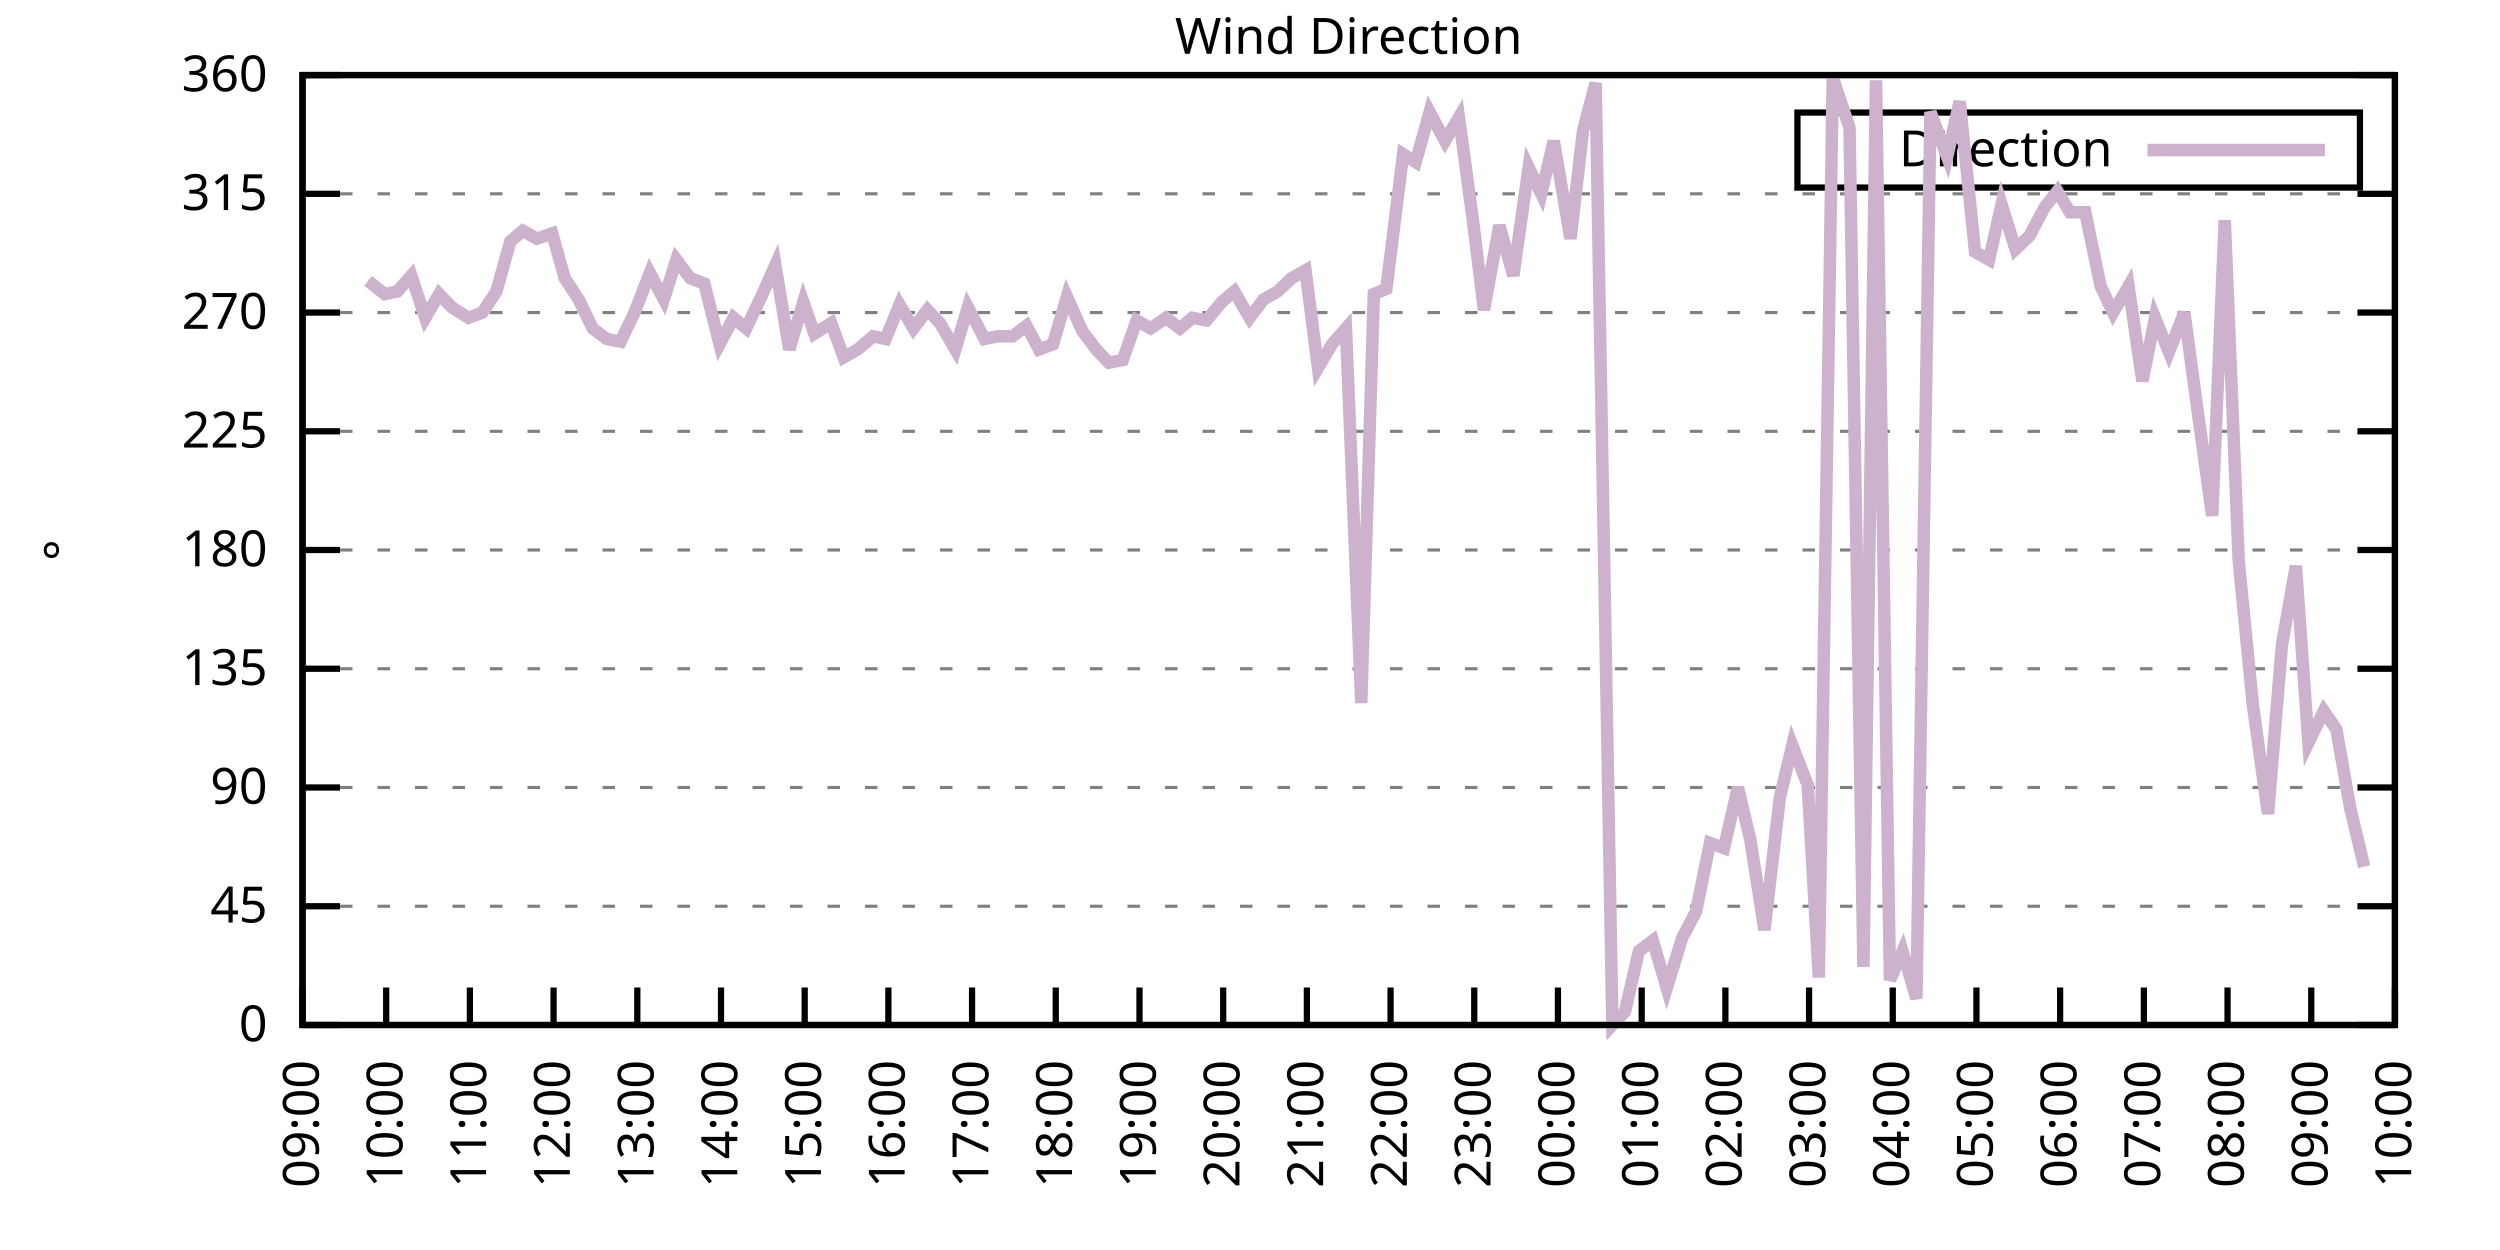
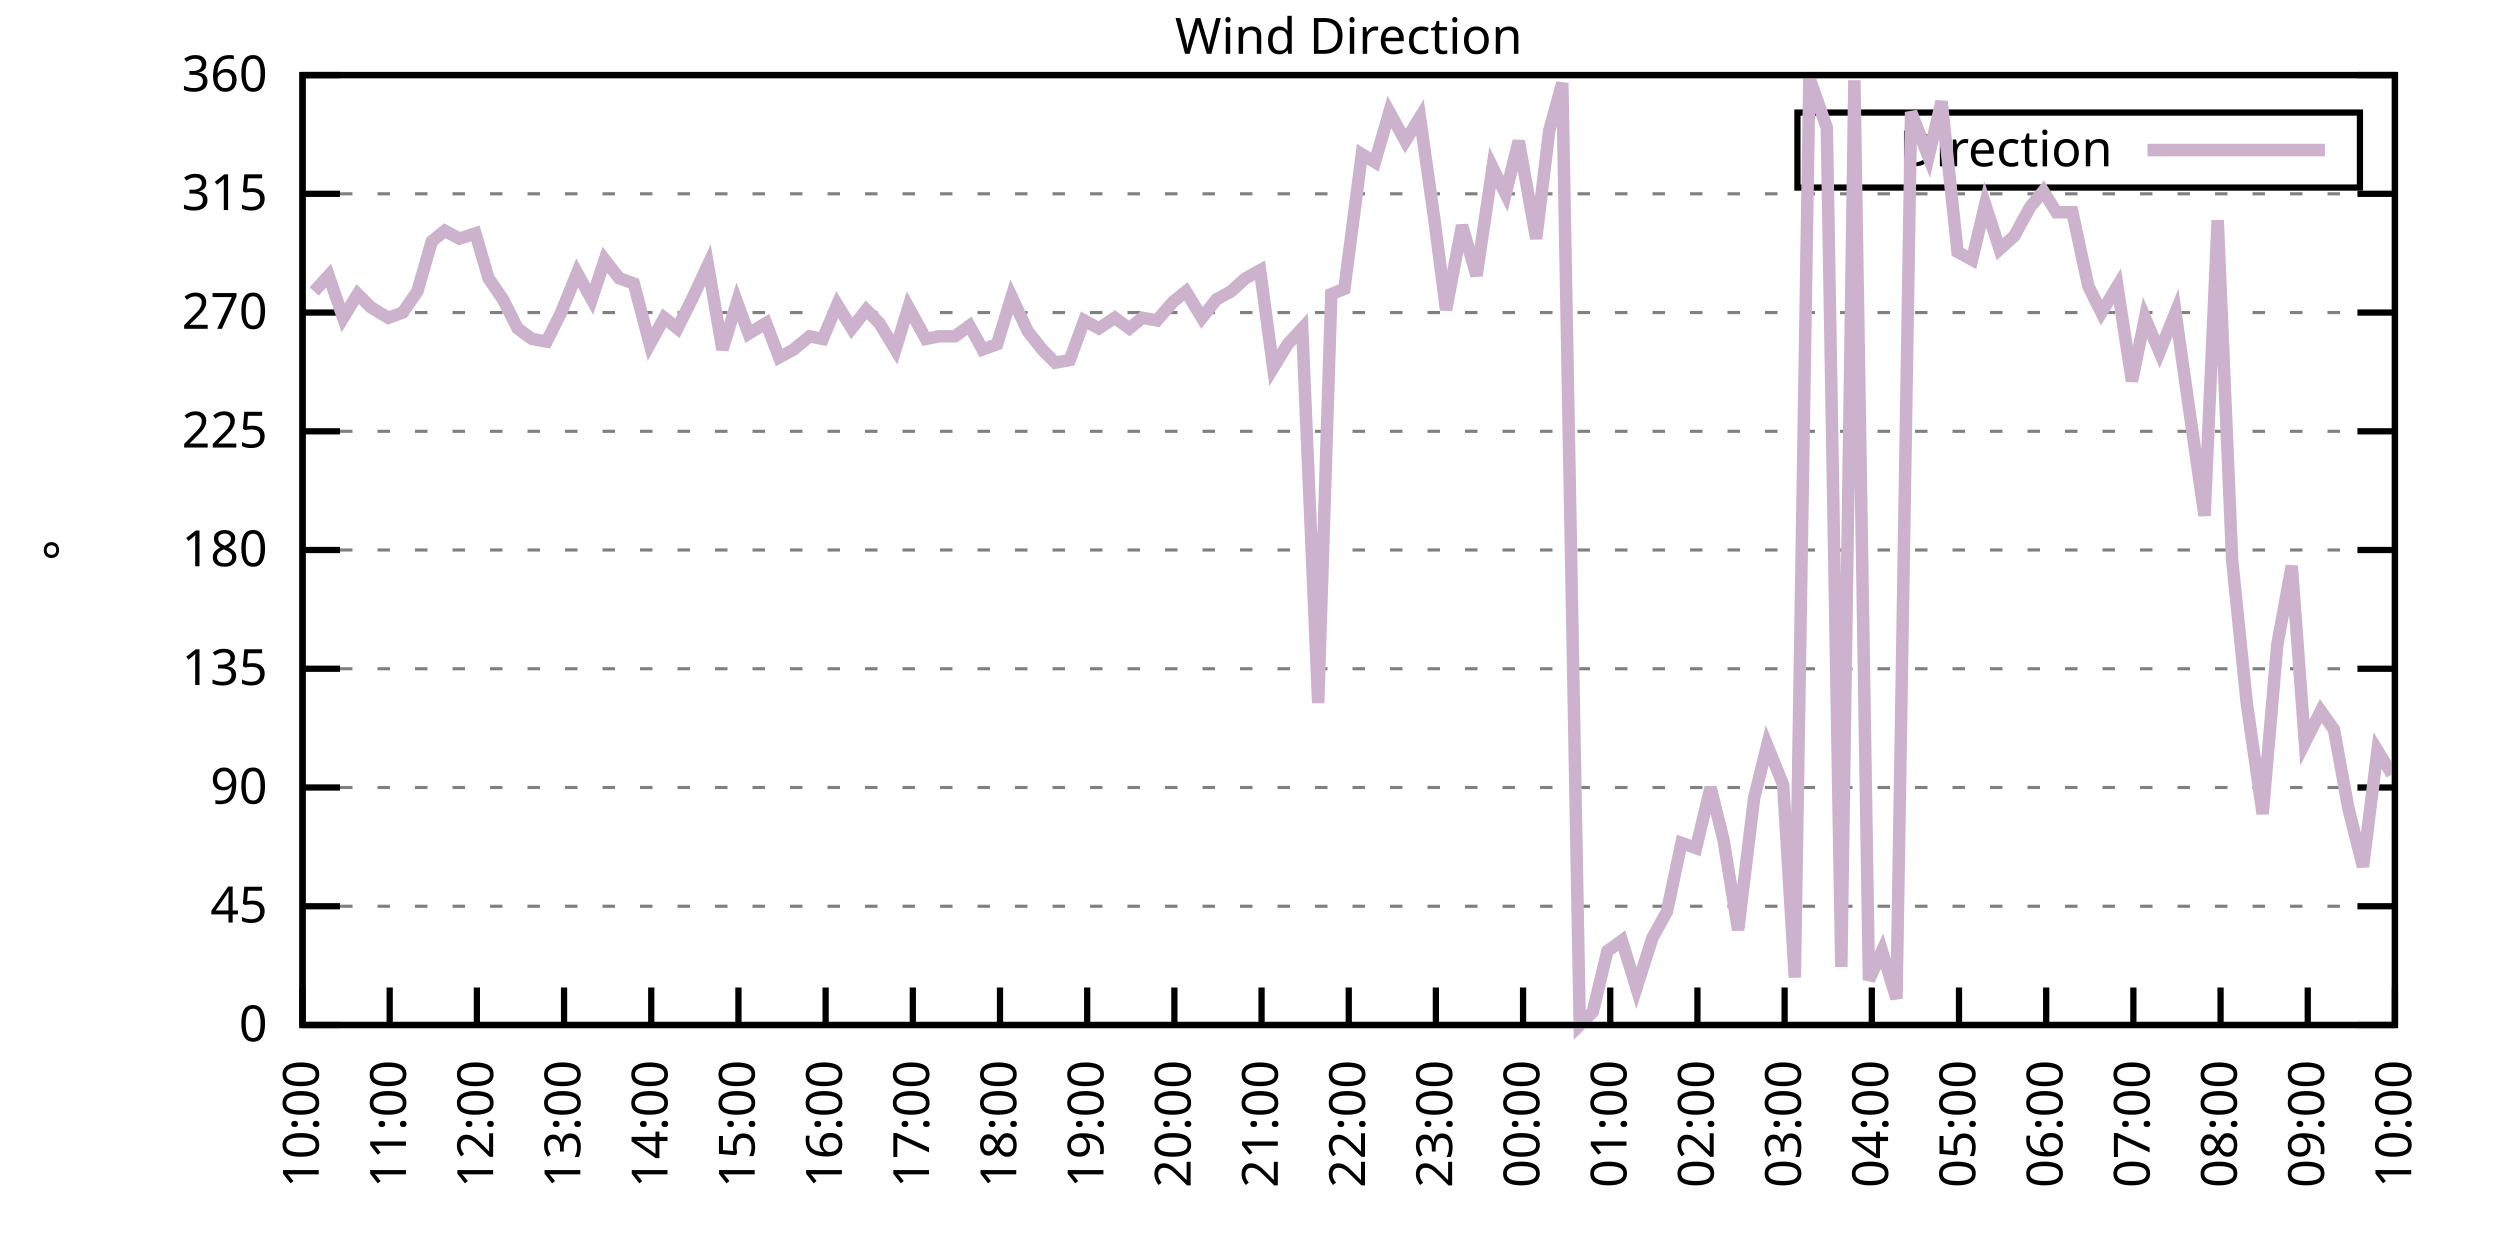
<svg xmlns="http://www.w3.org/2000/svg" xmlns:xlink="http://www.w3.org/1999/xlink" width="400" height="200" viewBox="0 0 400 200">
  <g id="gnuplot_canvas">
    <rect x="0" y="0" width="400" height="200" fill="none" />
    <defs>
      <circle id="gpDot" r="0.5" stroke-width="0.5" stroke="currentColor" />
      <path id="gpPt0" stroke-width="0.333" stroke="currentColor" d="M-1,0 h2 M0,-1 v2" />
      <path id="gpPt1" stroke-width="0.333" stroke="currentColor" d="M-1,-1 L1,1 M1,-1 L-1,1" />
      <path id="gpPt2" stroke-width="0.333" stroke="currentColor" d="M-1,0 L1,0 M0,-1 L0,1 M-1,-1 L1,1 M-1,1 L1,-1" />
      <rect id="gpPt3" stroke-width="0.333" stroke="currentColor" x="-1" y="-1" width="2" height="2" />
      <rect id="gpPt4" stroke-width="0.333" stroke="currentColor" fill="currentColor" x="-1" y="-1" width="2" height="2" />
      <circle id="gpPt5" stroke-width="0.333" stroke="currentColor" cx="0" cy="0" r="1" />
      <use xlink:href="#gpPt5" id="gpPt6" fill="currentColor" stroke="none" />
      <path id="gpPt7" stroke-width="0.333" stroke="currentColor" d="M0,-1.33 L-1.33,0.67 L1.33,0.67 z" />
      <use xlink:href="#gpPt7" id="gpPt8" fill="currentColor" stroke="none" />
      <use xlink:href="#gpPt7" id="gpPt9" stroke="currentColor" transform="rotate(180)" />
      <use xlink:href="#gpPt9" id="gpPt10" fill="currentColor" stroke="none" />
      <use xlink:href="#gpPt3" id="gpPt11" stroke="currentColor" transform="rotate(45)" />
      <use xlink:href="#gpPt11" id="gpPt12" fill="currentColor" stroke="none" />
      <path id="gpPt13" stroke-width="0.333" stroke="currentColor" d="M0,1.330 L1.265,0.411 L0.782,-1.067 L-0.782,-1.076 L-1.265,0.411 z" />
      <use xlink:href="#gpPt13" id="gpPt14" fill="currentColor" stroke="none" />
      <filter id="textbox" filterUnits="objectBoundingBox" x="0" y="0" height="1" width="1">
        <feFlood flood-color="white" flood-opacity="1" result="bgnd" />
        <feComposite in="SourceGraphic" in2="bgnd" operator="atop" />
      </filter>
      <filter id="greybox" filterUnits="objectBoundingBox" x="0" y="0" height="1" width="1">
        <feFlood flood-color="lightgrey" flood-opacity="1" result="grey" />
        <feComposite in="SourceGraphic" in2="grey" operator="atop" />
      </filter>
    </defs>
    <g fill="none" color="white" stroke="currentColor" stroke-width="1.00" stroke-linecap="butt" stroke-linejoin="miter">
</g>
    <g fill="none" color="black" stroke="currentColor" stroke-width="1.00" stroke-linecap="butt" stroke-linejoin="miter">
      <g stroke="none" shape-rendering="crispEdges">
        <polygon fill="rgb(255, 255, 255)" points="48.40,164.00 383.18,164.00 383.18,12.02 48.40,12.02 " />
      </g>
    </g>
    <g fill="none" color="black" stroke="currentColor" stroke-width="1.00" stroke-linecap="butt" stroke-linejoin="miter">
</g>
    <g fill="none" color="black" stroke="black" stroke-width="0.50" stroke-linecap="butt" stroke-linejoin="miter">
</g>
    <g fill="none" color="gray" stroke="currentColor" stroke-width="0.50" stroke-linecap="butt" stroke-linejoin="miter">
      <path stroke="gray" stroke-dasharray="2,4" class="gridline" d="M48.40,164.00 L383.19,164.00  " />
    </g>
    <g fill="none" color="gray" stroke="gray" stroke-width="1.00" stroke-linecap="butt" stroke-linejoin="miter">
</g>
    <g fill="none" color="black" stroke="currentColor" stroke-width="1.00" stroke-linecap="butt" stroke-linejoin="miter">
      <path stroke="black" d="M48.40,164.00 L54.40,164.00 M383.19,164.00 L377.19,164.00  " />
      <g transform="translate(42.80,166.60)" stroke="none" fill="black" font-family="Sans" font-size="8.00" text-anchor="end">
        <text>
          <tspan font-family="Sans"> 0</tspan>
        </text>
      </g>
    </g>
    <g fill="none" color="black" stroke="currentColor" stroke-width="1.00" stroke-linecap="butt" stroke-linejoin="miter">
</g>
    <g fill="none" color="black" stroke="black" stroke-width="0.50" stroke-linecap="butt" stroke-linejoin="miter">
</g>
    <g fill="none" color="gray" stroke="currentColor" stroke-width="0.50" stroke-linecap="butt" stroke-linejoin="miter">
      <path stroke="gray" stroke-dasharray="2,4" class="gridline" d="M48.40,145.00 L383.19,145.00  " />
    </g>
    <g fill="none" color="gray" stroke="gray" stroke-width="1.00" stroke-linecap="butt" stroke-linejoin="miter">
</g>
    <g fill="none" color="black" stroke="currentColor" stroke-width="1.00" stroke-linecap="butt" stroke-linejoin="miter">
      <path stroke="black" d="M48.40,145.00 L54.40,145.00 M383.19,145.00 L377.19,145.00  " />
      <g transform="translate(42.80,147.60)" stroke="none" fill="black" font-family="Sans" font-size="8.00" text-anchor="end">
        <text>
          <tspan font-family="Sans"> 45</tspan>
        </text>
      </g>
    </g>
    <g fill="none" color="black" stroke="currentColor" stroke-width="1.00" stroke-linecap="butt" stroke-linejoin="miter">
</g>
    <g fill="none" color="black" stroke="black" stroke-width="0.50" stroke-linecap="butt" stroke-linejoin="miter">
</g>
    <g fill="none" color="gray" stroke="currentColor" stroke-width="0.50" stroke-linecap="butt" stroke-linejoin="miter">
      <path stroke="gray" stroke-dasharray="2,4" class="gridline" d="M48.40,126.00 L383.19,126.00  " />
    </g>
    <g fill="none" color="gray" stroke="gray" stroke-width="1.00" stroke-linecap="butt" stroke-linejoin="miter">
</g>
    <g fill="none" color="black" stroke="currentColor" stroke-width="1.00" stroke-linecap="butt" stroke-linejoin="miter">
      <path stroke="black" d="M48.40,126.00 L54.40,126.00 M383.19,126.00 L377.19,126.00  " />
      <g transform="translate(42.80,128.60)" stroke="none" fill="black" font-family="Sans" font-size="8.00" text-anchor="end">
        <text>
          <tspan font-family="Sans"> 90</tspan>
        </text>
      </g>
    </g>
    <g fill="none" color="black" stroke="currentColor" stroke-width="1.00" stroke-linecap="butt" stroke-linejoin="miter">
</g>
    <g fill="none" color="black" stroke="black" stroke-width="0.50" stroke-linecap="butt" stroke-linejoin="miter">
</g>
    <g fill="none" color="gray" stroke="currentColor" stroke-width="0.50" stroke-linecap="butt" stroke-linejoin="miter">
      <path stroke="gray" stroke-dasharray="2,4" class="gridline" d="M48.40,107.00 L383.19,107.00  " />
    </g>
    <g fill="none" color="gray" stroke="gray" stroke-width="1.00" stroke-linecap="butt" stroke-linejoin="miter">
</g>
    <g fill="none" color="black" stroke="currentColor" stroke-width="1.00" stroke-linecap="butt" stroke-linejoin="miter">
      <path stroke="black" d="M48.40,107.00 L54.40,107.00 M383.19,107.00 L377.19,107.00  " />
      <g transform="translate(42.80,109.60)" stroke="none" fill="black" font-family="Sans" font-size="8.00" text-anchor="end">
        <text>
          <tspan font-family="Sans"> 135</tspan>
        </text>
      </g>
    </g>
    <g fill="none" color="black" stroke="currentColor" stroke-width="1.00" stroke-linecap="butt" stroke-linejoin="miter">
</g>
    <g fill="none" color="black" stroke="black" stroke-width="0.50" stroke-linecap="butt" stroke-linejoin="miter">
</g>
    <g fill="none" color="gray" stroke="currentColor" stroke-width="0.50" stroke-linecap="butt" stroke-linejoin="miter">
      <path stroke="gray" stroke-dasharray="2,4" class="gridline" d="M48.40,88.00 L383.19,88.00  " />
    </g>
    <g fill="none" color="gray" stroke="gray" stroke-width="1.00" stroke-linecap="butt" stroke-linejoin="miter">
</g>
    <g fill="none" color="black" stroke="currentColor" stroke-width="1.00" stroke-linecap="butt" stroke-linejoin="miter">
      <path stroke="black" d="M48.40,88.00 L54.40,88.00 M383.19,88.00 L377.19,88.00  " />
      <g transform="translate(42.80,90.60)" stroke="none" fill="black" font-family="Sans" font-size="8.00" text-anchor="end">
        <text>
          <tspan font-family="Sans"> 180</tspan>
        </text>
      </g>
    </g>
    <g fill="none" color="black" stroke="currentColor" stroke-width="1.00" stroke-linecap="butt" stroke-linejoin="miter">
</g>
    <g fill="none" color="black" stroke="black" stroke-width="0.50" stroke-linecap="butt" stroke-linejoin="miter">
</g>
    <g fill="none" color="gray" stroke="currentColor" stroke-width="0.50" stroke-linecap="butt" stroke-linejoin="miter">
      <path stroke="gray" stroke-dasharray="2,4" class="gridline" d="M48.40,69.01 L383.19,69.01  " />
    </g>
    <g fill="none" color="gray" stroke="gray" stroke-width="1.00" stroke-linecap="butt" stroke-linejoin="miter">
</g>
    <g fill="none" color="black" stroke="currentColor" stroke-width="1.00" stroke-linecap="butt" stroke-linejoin="miter">
      <path stroke="black" d="M48.40,69.01 L54.40,69.01 M383.19,69.01 L377.19,69.01  " />
      <g transform="translate(42.80,71.61)" stroke="none" fill="black" font-family="Sans" font-size="8.00" text-anchor="end">
        <text>
          <tspan font-family="Sans"> 225</tspan>
        </text>
      </g>
    </g>
    <g fill="none" color="black" stroke="currentColor" stroke-width="1.00" stroke-linecap="butt" stroke-linejoin="miter">
</g>
    <g fill="none" color="black" stroke="black" stroke-width="0.50" stroke-linecap="butt" stroke-linejoin="miter">
</g>
    <g fill="none" color="gray" stroke="currentColor" stroke-width="0.50" stroke-linecap="butt" stroke-linejoin="miter">
      <path stroke="gray" stroke-dasharray="2,4" class="gridline" d="M48.40,50.01 L383.19,50.01  " />
    </g>
    <g fill="none" color="gray" stroke="gray" stroke-width="1.00" stroke-linecap="butt" stroke-linejoin="miter">
</g>
    <g fill="none" color="black" stroke="currentColor" stroke-width="1.00" stroke-linecap="butt" stroke-linejoin="miter">
      <path stroke="black" d="M48.40,50.01 L54.40,50.01 M383.19,50.01 L377.19,50.01  " />
      <g transform="translate(42.80,52.61)" stroke="none" fill="black" font-family="Sans" font-size="8.00" text-anchor="end">
        <text>
          <tspan font-family="Sans"> 270</tspan>
        </text>
      </g>
    </g>
    <g fill="none" color="black" stroke="currentColor" stroke-width="1.00" stroke-linecap="butt" stroke-linejoin="miter">
</g>
    <g fill="none" color="black" stroke="black" stroke-width="0.50" stroke-linecap="butt" stroke-linejoin="miter">
</g>
    <g fill="none" color="gray" stroke="currentColor" stroke-width="0.50" stroke-linecap="butt" stroke-linejoin="miter">
      <path stroke="gray" stroke-dasharray="2,4" class="gridline" d="M48.40,31.01 L383.19,31.01  " />
    </g>
    <g fill="none" color="gray" stroke="gray" stroke-width="1.00" stroke-linecap="butt" stroke-linejoin="miter">
</g>
    <g fill="none" color="black" stroke="currentColor" stroke-width="1.00" stroke-linecap="butt" stroke-linejoin="miter">
      <path stroke="black" d="M48.40,31.01 L54.40,31.01 M383.19,31.01 L377.19,31.01  " />
      <g transform="translate(42.80,33.61)" stroke="none" fill="black" font-family="Sans" font-size="8.00" text-anchor="end">
        <text>
          <tspan font-family="Sans"> 315</tspan>
        </text>
      </g>
    </g>
    <g fill="none" color="black" stroke="currentColor" stroke-width="1.00" stroke-linecap="butt" stroke-linejoin="miter">
</g>
    <g fill="none" color="black" stroke="black" stroke-width="0.50" stroke-linecap="butt" stroke-linejoin="miter">
</g>
    <g fill="none" color="gray" stroke="currentColor" stroke-width="0.50" stroke-linecap="butt" stroke-linejoin="miter">
      <path stroke="gray" stroke-dasharray="2,4" class="gridline" d="M48.40,12.01 L383.19,12.01  " />
    </g>
    <g fill="none" color="gray" stroke="gray" stroke-width="1.00" stroke-linecap="butt" stroke-linejoin="miter">
</g>
    <g fill="none" color="black" stroke="currentColor" stroke-width="1.00" stroke-linecap="butt" stroke-linejoin="miter">
      <path stroke="black" d="M48.40,12.01 L54.40,12.01 M383.19,12.01 L377.19,12.01  " />
      <g transform="translate(42.80,14.61)" stroke="none" fill="black" font-family="Sans" font-size="8.00" text-anchor="end">
        <text>
          <tspan font-family="Sans"> 360</tspan>
        </text>
      </g>
    </g>
    <g fill="none" color="black" stroke="currentColor" stroke-width="1.00" stroke-linecap="butt" stroke-linejoin="miter">
      <path stroke="black" d="M48.40,164.00 L48.40,158.00  " />
      <g transform="translate(51.00,169.60) rotate(270.00)" stroke="none" fill="black" font-family="Sans" font-size="8.00" text-anchor="end">
        <text>
-           <tspan font-family="Sans">09:00</tspan>
-         </text>
-       </g>
-     </g>
-     <g fill="none" color="black" stroke="currentColor" stroke-width="1.00" stroke-linecap="butt" stroke-linejoin="miter">
-       <path stroke="black" d="M61.79,164.00 L61.79,158.00  " />
-       <g transform="translate(64.39,169.60) rotate(270.00)" stroke="none" fill="black" font-family="Sans" font-size="8.00" text-anchor="end">
-         <text>
          <tspan font-family="Sans">10:00</tspan>
        </text>
      </g>
    </g>
    <g fill="none" color="black" stroke="currentColor" stroke-width="1.00" stroke-linecap="butt" stroke-linejoin="miter">
-       <path stroke="black" d="M75.18,164.00 L75.18,158.00  " />
-       <g transform="translate(77.78,169.60) rotate(270.00)" stroke="none" fill="black" font-family="Sans" font-size="8.00" text-anchor="end">
+       <path stroke="black" d="M62.35,164.00 L62.35,158.00  " />
+       <g transform="translate(64.95,169.60) rotate(270.00)" stroke="none" fill="black" font-family="Sans" font-size="8.00" text-anchor="end">
        <text>
          <tspan font-family="Sans">11:00</tspan>
        </text>
      </g>
    </g>
    <g fill="none" color="black" stroke="currentColor" stroke-width="1.00" stroke-linecap="butt" stroke-linejoin="miter">
-       <path stroke="black" d="M88.57,164.00 L88.57,158.00  " />
-       <g transform="translate(91.17,169.60) rotate(270.00)" stroke="none" fill="black" font-family="Sans" font-size="8.00" text-anchor="end">
+       <path stroke="black" d="M76.30,164.00 L76.30,158.00  " />
+       <g transform="translate(78.90,169.60) rotate(270.00)" stroke="none" fill="black" font-family="Sans" font-size="8.00" text-anchor="end">
        <text>
          <tspan font-family="Sans">12:00</tspan>
        </text>
      </g>
    </g>
    <g fill="none" color="black" stroke="currentColor" stroke-width="1.00" stroke-linecap="butt" stroke-linejoin="miter">
-       <path stroke="black" d="M101.97,164.00 L101.97,158.00  " />
-       <g transform="translate(104.57,169.60) rotate(270.00)" stroke="none" fill="black" font-family="Sans" font-size="8.00" text-anchor="end">
+       <path stroke="black" d="M90.25,164.00 L90.25,158.00  " />
+       <g transform="translate(92.85,169.60) rotate(270.00)" stroke="none" fill="black" font-family="Sans" font-size="8.00" text-anchor="end">
        <text>
          <tspan font-family="Sans">13:00</tspan>
        </text>
      </g>
    </g>
    <g fill="none" color="black" stroke="currentColor" stroke-width="1.00" stroke-linecap="butt" stroke-linejoin="miter">
-       <path stroke="black" d="M115.36,164.00 L115.36,158.00  " />
-       <g transform="translate(117.96,169.60) rotate(270.00)" stroke="none" fill="black" font-family="Sans" font-size="8.00" text-anchor="end">
+       <path stroke="black" d="M104.20,164.00 L104.20,158.00  " />
+       <g transform="translate(106.80,169.60) rotate(270.00)" stroke="none" fill="black" font-family="Sans" font-size="8.00" text-anchor="end">
        <text>
          <tspan font-family="Sans">14:00</tspan>
        </text>
      </g>
    </g>
    <g fill="none" color="black" stroke="currentColor" stroke-width="1.00" stroke-linecap="butt" stroke-linejoin="miter">
-       <path stroke="black" d="M128.75,164.00 L128.75,158.00  " />
-       <g transform="translate(131.35,169.60) rotate(270.00)" stroke="none" fill="black" font-family="Sans" font-size="8.00" text-anchor="end">
+       <path stroke="black" d="M118.15,164.00 L118.15,158.00  " />
+       <g transform="translate(120.75,169.60) rotate(270.00)" stroke="none" fill="black" font-family="Sans" font-size="8.00" text-anchor="end">
        <text>
          <tspan font-family="Sans">15:00</tspan>
        </text>
      </g>
    </g>
    <g fill="none" color="black" stroke="currentColor" stroke-width="1.00" stroke-linecap="butt" stroke-linejoin="miter">
-       <path stroke="black" d="M142.14,164.00 L142.14,158.00  " />
-       <g transform="translate(144.74,169.60) rotate(270.00)" stroke="none" fill="black" font-family="Sans" font-size="8.00" text-anchor="end">
+       <path stroke="black" d="M132.10,164.00 L132.10,158.00  " />
+       <g transform="translate(134.70,169.60) rotate(270.00)" stroke="none" fill="black" font-family="Sans" font-size="8.00" text-anchor="end">
        <text>
          <tspan font-family="Sans">16:00</tspan>
        </text>
      </g>
    </g>
    <g fill="none" color="black" stroke="currentColor" stroke-width="1.00" stroke-linecap="butt" stroke-linejoin="miter">
-       <path stroke="black" d="M155.53,164.00 L155.53,158.00  " />
-       <g transform="translate(158.13,169.60) rotate(270.00)" stroke="none" fill="black" font-family="Sans" font-size="8.00" text-anchor="end">
+       <path stroke="black" d="M146.05,164.00 L146.05,158.00  " />
+       <g transform="translate(148.65,169.60) rotate(270.00)" stroke="none" fill="black" font-family="Sans" font-size="8.00" text-anchor="end">
        <text>
          <tspan font-family="Sans">17:00</tspan>
        </text>
      </g>
    </g>
    <g fill="none" color="black" stroke="currentColor" stroke-width="1.00" stroke-linecap="butt" stroke-linejoin="miter">
-       <path stroke="black" d="M168.92,164.00 L168.92,158.00  " />
-       <g transform="translate(171.52,169.60) rotate(270.00)" stroke="none" fill="black" font-family="Sans" font-size="8.00" text-anchor="end">
+       <path stroke="black" d="M160.00,164.00 L160.00,158.00  " />
+       <g transform="translate(162.60,169.60) rotate(270.00)" stroke="none" fill="black" font-family="Sans" font-size="8.00" text-anchor="end">
        <text>
          <tspan font-family="Sans">18:00</tspan>
        </text>
      </g>
    </g>
    <g fill="none" color="black" stroke="currentColor" stroke-width="1.00" stroke-linecap="butt" stroke-linejoin="miter">
-       <path stroke="black" d="M182.32,164.00 L182.32,158.00  " />
-       <g transform="translate(184.92,169.60) rotate(270.00)" stroke="none" fill="black" font-family="Sans" font-size="8.00" text-anchor="end">
+       <path stroke="black" d="M173.95,164.00 L173.95,158.00  " />
+       <g transform="translate(176.55,169.60) rotate(270.00)" stroke="none" fill="black" font-family="Sans" font-size="8.00" text-anchor="end">
        <text>
          <tspan font-family="Sans">19:00</tspan>
        </text>
      </g>
    </g>
    <g fill="none" color="black" stroke="currentColor" stroke-width="1.00" stroke-linecap="butt" stroke-linejoin="miter">
-       <path stroke="black" d="M195.71,164.00 L195.71,158.00  " />
-       <g transform="translate(198.31,169.60) rotate(270.00)" stroke="none" fill="black" font-family="Sans" font-size="8.00" text-anchor="end">
+       <path stroke="black" d="M187.90,164.00 L187.90,158.00  " />
+       <g transform="translate(190.50,169.60) rotate(270.00)" stroke="none" fill="black" font-family="Sans" font-size="8.00" text-anchor="end">
        <text>
          <tspan font-family="Sans">20:00</tspan>
        </text>
      </g>
    </g>
    <g fill="none" color="black" stroke="currentColor" stroke-width="1.00" stroke-linecap="butt" stroke-linejoin="miter">
-       <path stroke="black" d="M209.10,164.00 L209.10,158.00  " />
-       <g transform="translate(211.70,169.60) rotate(270.00)" stroke="none" fill="black" font-family="Sans" font-size="8.00" text-anchor="end">
+       <path stroke="black" d="M201.85,164.00 L201.85,158.00  " />
+       <g transform="translate(204.45,169.60) rotate(270.00)" stroke="none" fill="black" font-family="Sans" font-size="8.00" text-anchor="end">
        <text>
          <tspan font-family="Sans">21:00</tspan>
        </text>
      </g>
    </g>
    <g fill="none" color="black" stroke="currentColor" stroke-width="1.00" stroke-linecap="butt" stroke-linejoin="miter">
-       <path stroke="black" d="M222.49,164.00 L222.49,158.00  " />
-       <g transform="translate(225.09,169.60) rotate(270.00)" stroke="none" fill="black" font-family="Sans" font-size="8.00" text-anchor="end">
+       <path stroke="black" d="M215.80,164.00 L215.80,158.00  " />
+       <g transform="translate(218.40,169.60) rotate(270.00)" stroke="none" fill="black" font-family="Sans" font-size="8.00" text-anchor="end">
        <text>
          <tspan font-family="Sans">22:00</tspan>
        </text>
      </g>
    </g>
    <g fill="none" color="black" stroke="currentColor" stroke-width="1.00" stroke-linecap="butt" stroke-linejoin="miter">
-       <path stroke="black" d="M235.88,164.00 L235.88,158.00  " />
-       <g transform="translate(238.48,169.60) rotate(270.00)" stroke="none" fill="black" font-family="Sans" font-size="8.00" text-anchor="end">
+       <path stroke="black" d="M229.74,164.00 L229.74,158.00  " />
+       <g transform="translate(232.34,169.60) rotate(270.00)" stroke="none" fill="black" font-family="Sans" font-size="8.00" text-anchor="end">
        <text>
          <tspan font-family="Sans">23:00</tspan>
        </text>
      </g>
    </g>
    <g fill="none" color="black" stroke="currentColor" stroke-width="1.00" stroke-linecap="butt" stroke-linejoin="miter">
-       <path stroke="black" d="M249.27,164.00 L249.27,158.00  " />
-       <g transform="translate(251.87,169.60) rotate(270.00)" stroke="none" fill="black" font-family="Sans" font-size="8.00" text-anchor="end">
+       <path stroke="black" d="M243.69,164.00 L243.69,158.00  " />
+       <g transform="translate(246.29,169.60) rotate(270.00)" stroke="none" fill="black" font-family="Sans" font-size="8.00" text-anchor="end">
        <text>
          <tspan font-family="Sans">00:00</tspan>
        </text>
      </g>
    </g>
    <g fill="none" color="black" stroke="currentColor" stroke-width="1.00" stroke-linecap="butt" stroke-linejoin="miter">
-       <path stroke="black" d="M262.67,164.00 L262.67,158.00  " />
-       <g transform="translate(265.27,169.60) rotate(270.00)" stroke="none" fill="black" font-family="Sans" font-size="8.00" text-anchor="end">
+       <path stroke="black" d="M257.64,164.00 L257.64,158.00  " />
+       <g transform="translate(260.24,169.60) rotate(270.00)" stroke="none" fill="black" font-family="Sans" font-size="8.00" text-anchor="end">
        <text>
          <tspan font-family="Sans">01:00</tspan>
        </text>
      </g>
    </g>
    <g fill="none" color="black" stroke="currentColor" stroke-width="1.00" stroke-linecap="butt" stroke-linejoin="miter">
-       <path stroke="black" d="M276.06,164.00 L276.06,158.00  " />
-       <g transform="translate(278.66,169.60) rotate(270.00)" stroke="none" fill="black" font-family="Sans" font-size="8.00" text-anchor="end">
+       <path stroke="black" d="M271.59,164.00 L271.59,158.00  " />
+       <g transform="translate(274.19,169.60) rotate(270.00)" stroke="none" fill="black" font-family="Sans" font-size="8.00" text-anchor="end">
        <text>
          <tspan font-family="Sans">02:00</tspan>
        </text>
      </g>
    </g>
    <g fill="none" color="black" stroke="currentColor" stroke-width="1.00" stroke-linecap="butt" stroke-linejoin="miter">
-       <path stroke="black" d="M289.45,164.00 L289.45,158.00  " />
-       <g transform="translate(292.05,169.60) rotate(270.00)" stroke="none" fill="black" font-family="Sans" font-size="8.00" text-anchor="end">
+       <path stroke="black" d="M285.54,164.00 L285.54,158.00  " />
+       <g transform="translate(288.14,169.60) rotate(270.00)" stroke="none" fill="black" font-family="Sans" font-size="8.00" text-anchor="end">
        <text>
          <tspan font-family="Sans">03:00</tspan>
        </text>
      </g>
    </g>
    <g fill="none" color="black" stroke="currentColor" stroke-width="1.00" stroke-linecap="butt" stroke-linejoin="miter">
-       <path stroke="black" d="M302.84,164.00 L302.84,158.00  " />
-       <g transform="translate(305.44,169.60) rotate(270.00)" stroke="none" fill="black" font-family="Sans" font-size="8.00" text-anchor="end">
+       <path stroke="black" d="M299.49,164.00 L299.49,158.00  " />
+       <g transform="translate(302.09,169.60) rotate(270.00)" stroke="none" fill="black" font-family="Sans" font-size="8.00" text-anchor="end">
        <text>
          <tspan font-family="Sans">04:00</tspan>
        </text>
      </g>
    </g>
    <g fill="none" color="black" stroke="currentColor" stroke-width="1.00" stroke-linecap="butt" stroke-linejoin="miter">
-       <path stroke="black" d="M316.23,164.00 L316.23,158.00  " />
-       <g transform="translate(318.83,169.60) rotate(270.00)" stroke="none" fill="black" font-family="Sans" font-size="8.00" text-anchor="end">
+       <path stroke="black" d="M313.44,164.00 L313.44,158.00  " />
+       <g transform="translate(316.04,169.60) rotate(270.00)" stroke="none" fill="black" font-family="Sans" font-size="8.00" text-anchor="end">
        <text>
          <tspan font-family="Sans">05:00</tspan>
        </text>
      </g>
    </g>
    <g fill="none" color="black" stroke="currentColor" stroke-width="1.00" stroke-linecap="butt" stroke-linejoin="miter">
-       <path stroke="black" d="M329.62,164.00 L329.62,158.00  " />
-       <g transform="translate(332.22,169.60) rotate(270.00)" stroke="none" fill="black" font-family="Sans" font-size="8.00" text-anchor="end">
+       <path stroke="black" d="M327.39,164.00 L327.39,158.00  " />
+       <g transform="translate(329.99,169.60) rotate(270.00)" stroke="none" fill="black" font-family="Sans" font-size="8.00" text-anchor="end">
        <text>
          <tspan font-family="Sans">06:00</tspan>
        </text>
      </g>
    </g>
    <g fill="none" color="black" stroke="currentColor" stroke-width="1.00" stroke-linecap="butt" stroke-linejoin="miter">
-       <path stroke="black" d="M343.02,164.00 L343.02,158.00  " />
-       <g transform="translate(345.62,169.60) rotate(270.00)" stroke="none" fill="black" font-family="Sans" font-size="8.00" text-anchor="end">
+       <path stroke="black" d="M341.34,164.00 L341.34,158.00  " />
+       <g transform="translate(343.94,169.60) rotate(270.00)" stroke="none" fill="black" font-family="Sans" font-size="8.00" text-anchor="end">
        <text>
          <tspan font-family="Sans">07:00</tspan>
        </text>
      </g>
    </g>
    <g fill="none" color="black" stroke="currentColor" stroke-width="1.00" stroke-linecap="butt" stroke-linejoin="miter">
-       <path stroke="black" d="M356.41,164.00 L356.41,158.00  " />
-       <g transform="translate(359.01,169.60) rotate(270.00)" stroke="none" fill="black" font-family="Sans" font-size="8.00" text-anchor="end">
+       <path stroke="black" d="M355.29,164.00 L355.29,158.00  " />
+       <g transform="translate(357.89,169.60) rotate(270.00)" stroke="none" fill="black" font-family="Sans" font-size="8.00" text-anchor="end">
        <text>
          <tspan font-family="Sans">08:00</tspan>
        </text>
      </g>
    </g>
    <g fill="none" color="black" stroke="currentColor" stroke-width="1.00" stroke-linecap="butt" stroke-linejoin="miter">
-       <path stroke="black" d="M369.80,164.00 L369.80,158.00  " />
-       <g transform="translate(372.40,169.60) rotate(270.00)" stroke="none" fill="black" font-family="Sans" font-size="8.00" text-anchor="end">
+       <path stroke="black" d="M369.24,164.00 L369.24,158.00  " />
+       <g transform="translate(371.84,169.60) rotate(270.00)" stroke="none" fill="black" font-family="Sans" font-size="8.00" text-anchor="end">
        <text>
          <tspan font-family="Sans">09:00</tspan>
        </text>
      </g>
    </g>
    <g fill="none" color="black" stroke="currentColor" stroke-width="1.00" stroke-linecap="butt" stroke-linejoin="miter">
      <path stroke="black" d="M383.19,164.00 L383.19,158.00  " />
      <g transform="translate(385.79,169.60) rotate(270.00)" stroke="none" fill="black" font-family="Sans" font-size="8.00" text-anchor="end">
        <text>
          <tspan font-family="Sans">10:00</tspan>
        </text>
      </g>
    </g>
    <g fill="none" color="black" stroke="currentColor" stroke-width="1.00" stroke-linecap="butt" stroke-linejoin="miter">
</g>
    <g fill="none" color="black" stroke="currentColor" stroke-width="1.00" stroke-linecap="butt" stroke-linejoin="miter">
      <path stroke="black" d="M48.40,12.01 L48.40,164.00 L383.19,164.00 L383.19,12.01 L48.40,12.01 Z  " />
    </g>
    <g fill="none" color="black" stroke="currentColor" stroke-width="1.00" stroke-linecap="butt" stroke-linejoin="miter">
</g>
    <g fill="none" color="black" stroke="currentColor" stroke-width="1.00" stroke-linecap="butt" stroke-linejoin="miter">
      <path stroke="black" d="M287.59,30.01 L287.59,18.01 L377.59,18.01 L377.59,30.01 L287.59,30.01 Z  " />
    </g>
    <g id="Wind_direction_plot_1">
      <g fill="none" color="white" stroke="black" stroke-width="2.00" stroke-linecap="butt" stroke-linejoin="miter">
</g>
      <g fill="none" color="black" stroke="currentColor" stroke-width="2.00" stroke-linecap="butt" stroke-linejoin="miter">
        <g transform="translate(337.99,26.61)" stroke="none" fill="black" font-family="Sans" font-size="8.00" text-anchor="end">
          <text>
            <tspan font-family="Sans">Direction</tspan>
          </text>
        </g>
      </g>
      <g fill="none" color="black" stroke="currentColor" stroke-width="2.00" stroke-linecap="butt" stroke-linejoin="miter">
-         <path stroke="rgb(204, 178, 204)" d="M343.59,24.01 L371.99,24.01 M58.89,44.94 L61.57,47.05 L63.58,46.63 L65.81,44.10 L68.04,50.85 L70.27,47.05   L72.28,49.16 L74.96,50.85 L77.19,50.01 L79.42,46.63 L81.66,38.61 L83.66,36.92 L85.90,38.19 L88.35,37.34   L90.36,44.52 L92.59,47.90 L94.82,52.54 L97.06,54.23 L99.29,54.65 L101.52,50.01 L103.98,43.67 L106.21,47.90   L108.22,41.56 L110.45,44.52 L112.68,45.36 L115.13,55.07 L117.37,50.85 L119.38,52.54 L121.61,47.90 L124.06,42.41   L126.29,55.92 L128.53,48.32 L130.31,53.39 L132.99,51.70 L135.00,57.18 L137.23,55.92 L139.69,53.81 L141.69,54.23   L143.93,48.74 L146.16,52.54 L148.39,49.59 L150.40,51.70 L152.85,55.92 L154.86,49.16 L157.54,54.23 L159.55,53.81   L162.01,53.81 L164.24,52.12 L166.25,55.92 L168.48,55.07 L170.71,47.47 L173.17,52.96 L175.40,55.92 L177.41,58.03   L179.64,57.61 L181.87,51.27 L184.10,52.54 L186.56,50.85 L188.79,52.54 L190.80,50.85 L193.03,51.27 L195.48,48.32   L197.49,46.63 L199.95,50.85 L202.18,47.90 L204.41,46.63 L206.64,44.52 L208.88,43.25 L210.88,58.87 L213.12,55.07   L215.35,52.54 L217.80,112.49 L219.81,47.05 L221.82,46.21 L224.50,24.68 L226.51,25.94 L228.74,17.92 L231.20,22.56   L233.43,18.77 L235.66,35.23 L237.44,49.59 L239.90,36.08 L242.13,44.10 L244.59,26.79 L246.60,31.01 L248.60,22.56   L251.28,38.19 L253.29,20.88 L255.30,13.28 L257.98,164.00 L259.99,161.89 L262.22,152.18 L264.45,150.49 L266.68,158.09   L269.14,150.07 L271.37,145.85 L273.60,134.87 L275.83,135.71 L278.07,126.00 L280.07,134.45 L282.31,148.80 L284.76,127.69   L286.77,119.25 L289.23,125.58 L291.01,156.40 L293.24,12.43 L295.92,20.45 L298.15,154.71 L300.16,12.85 L302.39,156.82   L304.40,152.18 L306.63,159.78 L308.87,17.92 L311.54,25.10 L313.55,16.23 L316.01,40.30 L318.24,41.56 L320.25,32.70   L322.48,39.87 L324.71,37.76 L327.17,33.12 L329.18,30.59 L331.19,33.96 L333.64,33.96 L336.10,45.79 L338.10,50.01   L340.56,45.79 L342.79,60.98 L344.80,50.85 L347.03,56.34 L349.49,50.01 L351.72,66.47 L353.95,82.52 L355.96,35.23   L358.19,89.69 L360.42,112.49 L362.88,130.22 L365.11,103.20 L367.34,90.54 L369.35,118.83 L371.81,113.76 L373.82,116.71   L376.05,129.38 L378.28,138.67  " />
+         <path stroke="rgb(204, 178, 204)" d="M343.59,24.01 L371.99,24.01 M50.26,46.63 L52.58,44.10 L54.91,50.85 L57.23,47.05 L59.33,49.16 L62.12,50.85   L64.44,50.01 L66.77,46.63 L69.09,38.61 L71.18,36.92 L73.51,38.19 L76.07,37.34 L78.16,44.52 L80.48,47.90   L82.81,52.54 L85.13,54.23 L87.46,54.65 L89.78,50.01 L92.34,43.67 L94.67,47.90 L96.76,41.56 L99.08,44.52   L101.41,45.36 L103.97,55.07 L106.29,50.85 L108.38,52.54 L110.71,47.90 L113.27,42.41 L115.59,55.92 L117.92,48.32   L119.78,53.39 L122.57,51.70 L124.66,57.18 L126.98,55.92 L129.54,53.81 L131.63,54.23 L133.96,48.74 L136.28,52.54   L138.61,49.59 L140.70,51.70 L143.26,55.92 L145.35,49.16 L148.14,54.23 L150.23,53.81 L152.79,53.81 L155.11,52.12   L157.21,55.92 L159.53,55.07 L161.86,47.47 L164.41,52.96 L166.74,55.92 L168.83,58.03 L171.16,57.61 L173.48,51.27   L175.81,52.54 L178.36,50.85 L180.69,52.54 L182.78,50.85 L185.11,51.27 L187.66,48.32 L189.76,46.63 L192.31,50.85   L194.64,47.90 L196.96,46.63 L199.29,44.52 L201.61,43.25 L203.71,58.87 L206.03,55.07 L208.36,52.54 L210.91,112.49   L213.01,47.05 L215.10,46.21 L217.89,24.68 L219.98,25.94 L222.30,17.92 L224.86,22.56 L227.19,18.77 L229.51,35.23   L231.37,49.59 L233.93,36.08 L236.25,44.10 L238.81,26.79 L240.90,31.01 L243.00,22.56 L245.79,38.19 L247.88,20.88   L249.97,13.28 L252.76,164.00 L254.85,161.89 L257.18,152.18 L259.50,150.49 L261.83,158.09 L264.39,150.07 L266.71,145.85   L269.04,134.87 L271.36,135.71 L273.69,126.00 L275.78,134.45 L278.10,148.80 L280.66,127.69 L282.75,119.25 L285.31,125.58   L287.17,156.40 L289.50,12.43 L292.29,20.45 L294.61,154.71 L296.70,12.85 L299.03,156.82 L301.12,152.18 L303.44,159.78   L305.77,17.92 L308.56,25.10 L310.65,16.23 L313.21,40.30 L315.53,41.56 L317.63,32.70 L319.95,39.87 L322.28,37.76   L324.83,33.12 L326.93,30.59 L329.02,33.96 L331.58,33.96 L334.13,45.79 L336.23,50.01 L338.78,45.79 L341.11,60.98   L343.20,50.85 L345.53,56.34 L348.08,50.01 L350.41,66.47 L352.73,82.52 L354.83,35.23 L357.15,89.69 L359.48,112.49   L362.03,130.22 L364.36,103.20 L366.68,90.54 L368.78,118.83 L371.33,113.76 L373.43,116.71 L375.75,129.38 L378.08,138.67   L380.40,120.09 L382.73,123.89  " />
      </g>
    </g>
    <g fill="none" color="black" stroke="currentColor" stroke-width="2.00" stroke-linecap="butt" stroke-linejoin="miter">
</g>
    <g fill="none" color="black" stroke="black" stroke-width="1.00" stroke-linecap="butt" stroke-linejoin="miter">
</g>
    <g fill="none" color="black" stroke="currentColor" stroke-width="1.00" stroke-linecap="butt" stroke-linejoin="miter">
      <path stroke="black" d="M48.40,12.01 L48.40,164.00 L383.19,164.00 L383.19,12.01 L48.40,12.01 Z  " />
      <g transform="translate(12.80,88.01) rotate(270.00)" stroke="none" fill="black" font-family="Sans" font-size="8.00" text-anchor="middle">
        <text>
          <tspan font-family="Sans">°</tspan>
        </text>
      </g>
    </g>
    <g fill="none" color="black" stroke="currentColor" stroke-width="1.00" stroke-linecap="butt" stroke-linejoin="miter">
</g>
    <g fill="none" color="black" stroke="currentColor" stroke-width="1.00" stroke-linecap="butt" stroke-linejoin="miter">
      <g transform="translate(215.79,8.61)" stroke="none" fill="black" font-family="Sans" font-size="8.00" text-anchor="middle">
        <text>
          <tspan font-family="Sans">Wind Direction</tspan>
        </text>
      </g>
    </g>
    <g fill="none" color="black" stroke="currentColor" stroke-width="1.00" stroke-linecap="butt" stroke-linejoin="miter">
</g>
  </g>
</svg>
